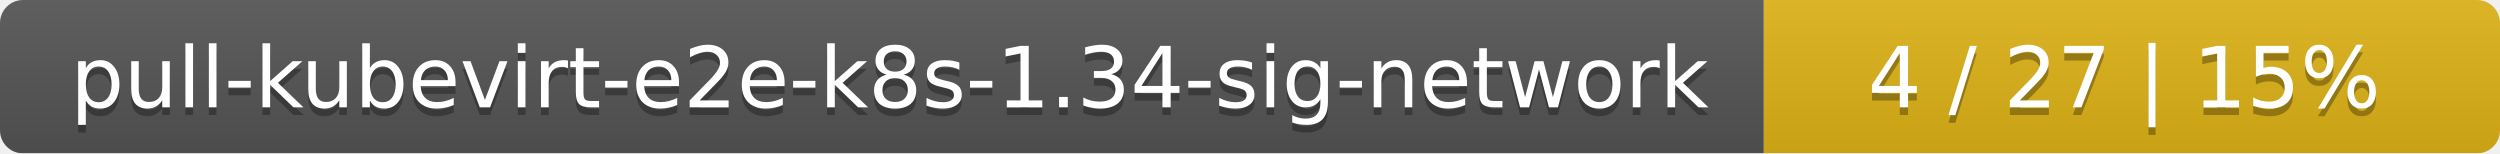
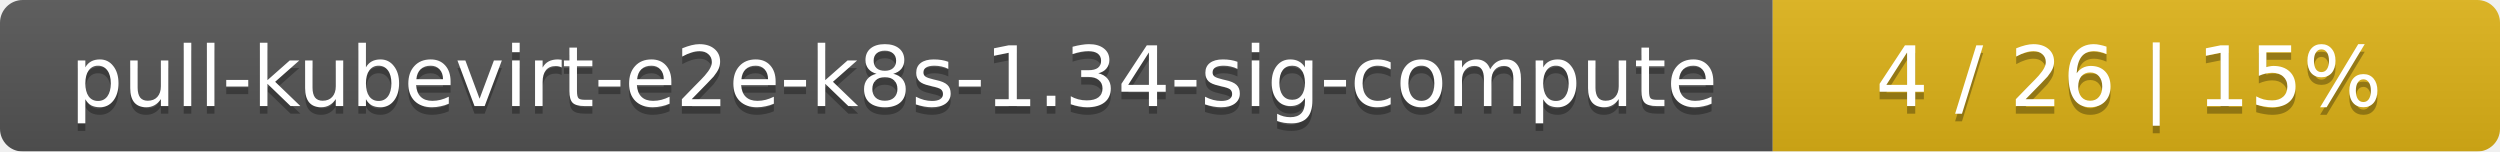
- <svg xmlns="http://www.w3.org/2000/svg" width="326" height="20">
+ <svg xmlns="http://www.w3.org/2000/svg" width="330" height="20">
  <linearGradient id="smooth" x2="0" y2="100%">
    <stop offset="0" stop-color="#bbb" stop-opacity=".1" />
    <stop offset="1" stop-opacity=".1" />
  </linearGradient>
  <mask id="round">
-     <rect width="326" height="20" rx="3" fill="#fff" />
+     <rect width="330" height="20" rx="3" fill="#fff" />
  </mask>
  <g mask="url(#round)">
-     <rect width="230" height="20" fill="#555" />
-     <rect x="230" width="96" height="20" fill="#dfb317" />
-     <rect width="326" height="20" fill="url(#smooth)" />
+     <rect width="234" height="20" fill="#555" />
+     <rect x="234" width="96" height="20" fill="#dfb317" />
+     <rect width="330" height="20" fill="url(#smooth)" />
  </g>
  <g fill="#fff" text-anchor="middle" font-family="DejaVu Sans,Verdana,Geneva,sans-serif" font-size="11">
-     <text x="116" y="15" fill="#010101" fill-opacity=".3">pull-kubevirt-e2e-k8s-1.34-sig-network</text>
-     <text x="116" y="14">pull-kubevirt-e2e-k8s-1.34-sig-network</text>
-     <text x="277" y="15" fill="#010101" fill-opacity=".3">4 / 27    |    15%</text>
-     <text x="277" y="14">4 / 27    |    15%</text>
+     <text x="118" y="15" fill="#010101" fill-opacity=".3">pull-kubevirt-e2e-k8s-1.34-sig-compute</text>
+     <text x="118" y="14">pull-kubevirt-e2e-k8s-1.34-sig-compute</text>
+     <text x="281" y="15" fill="#010101" fill-opacity=".3">4 / 26    |    15%</text>
+     <text x="281" y="14">4 / 26    |    15%</text>
  </g>
</svg>
